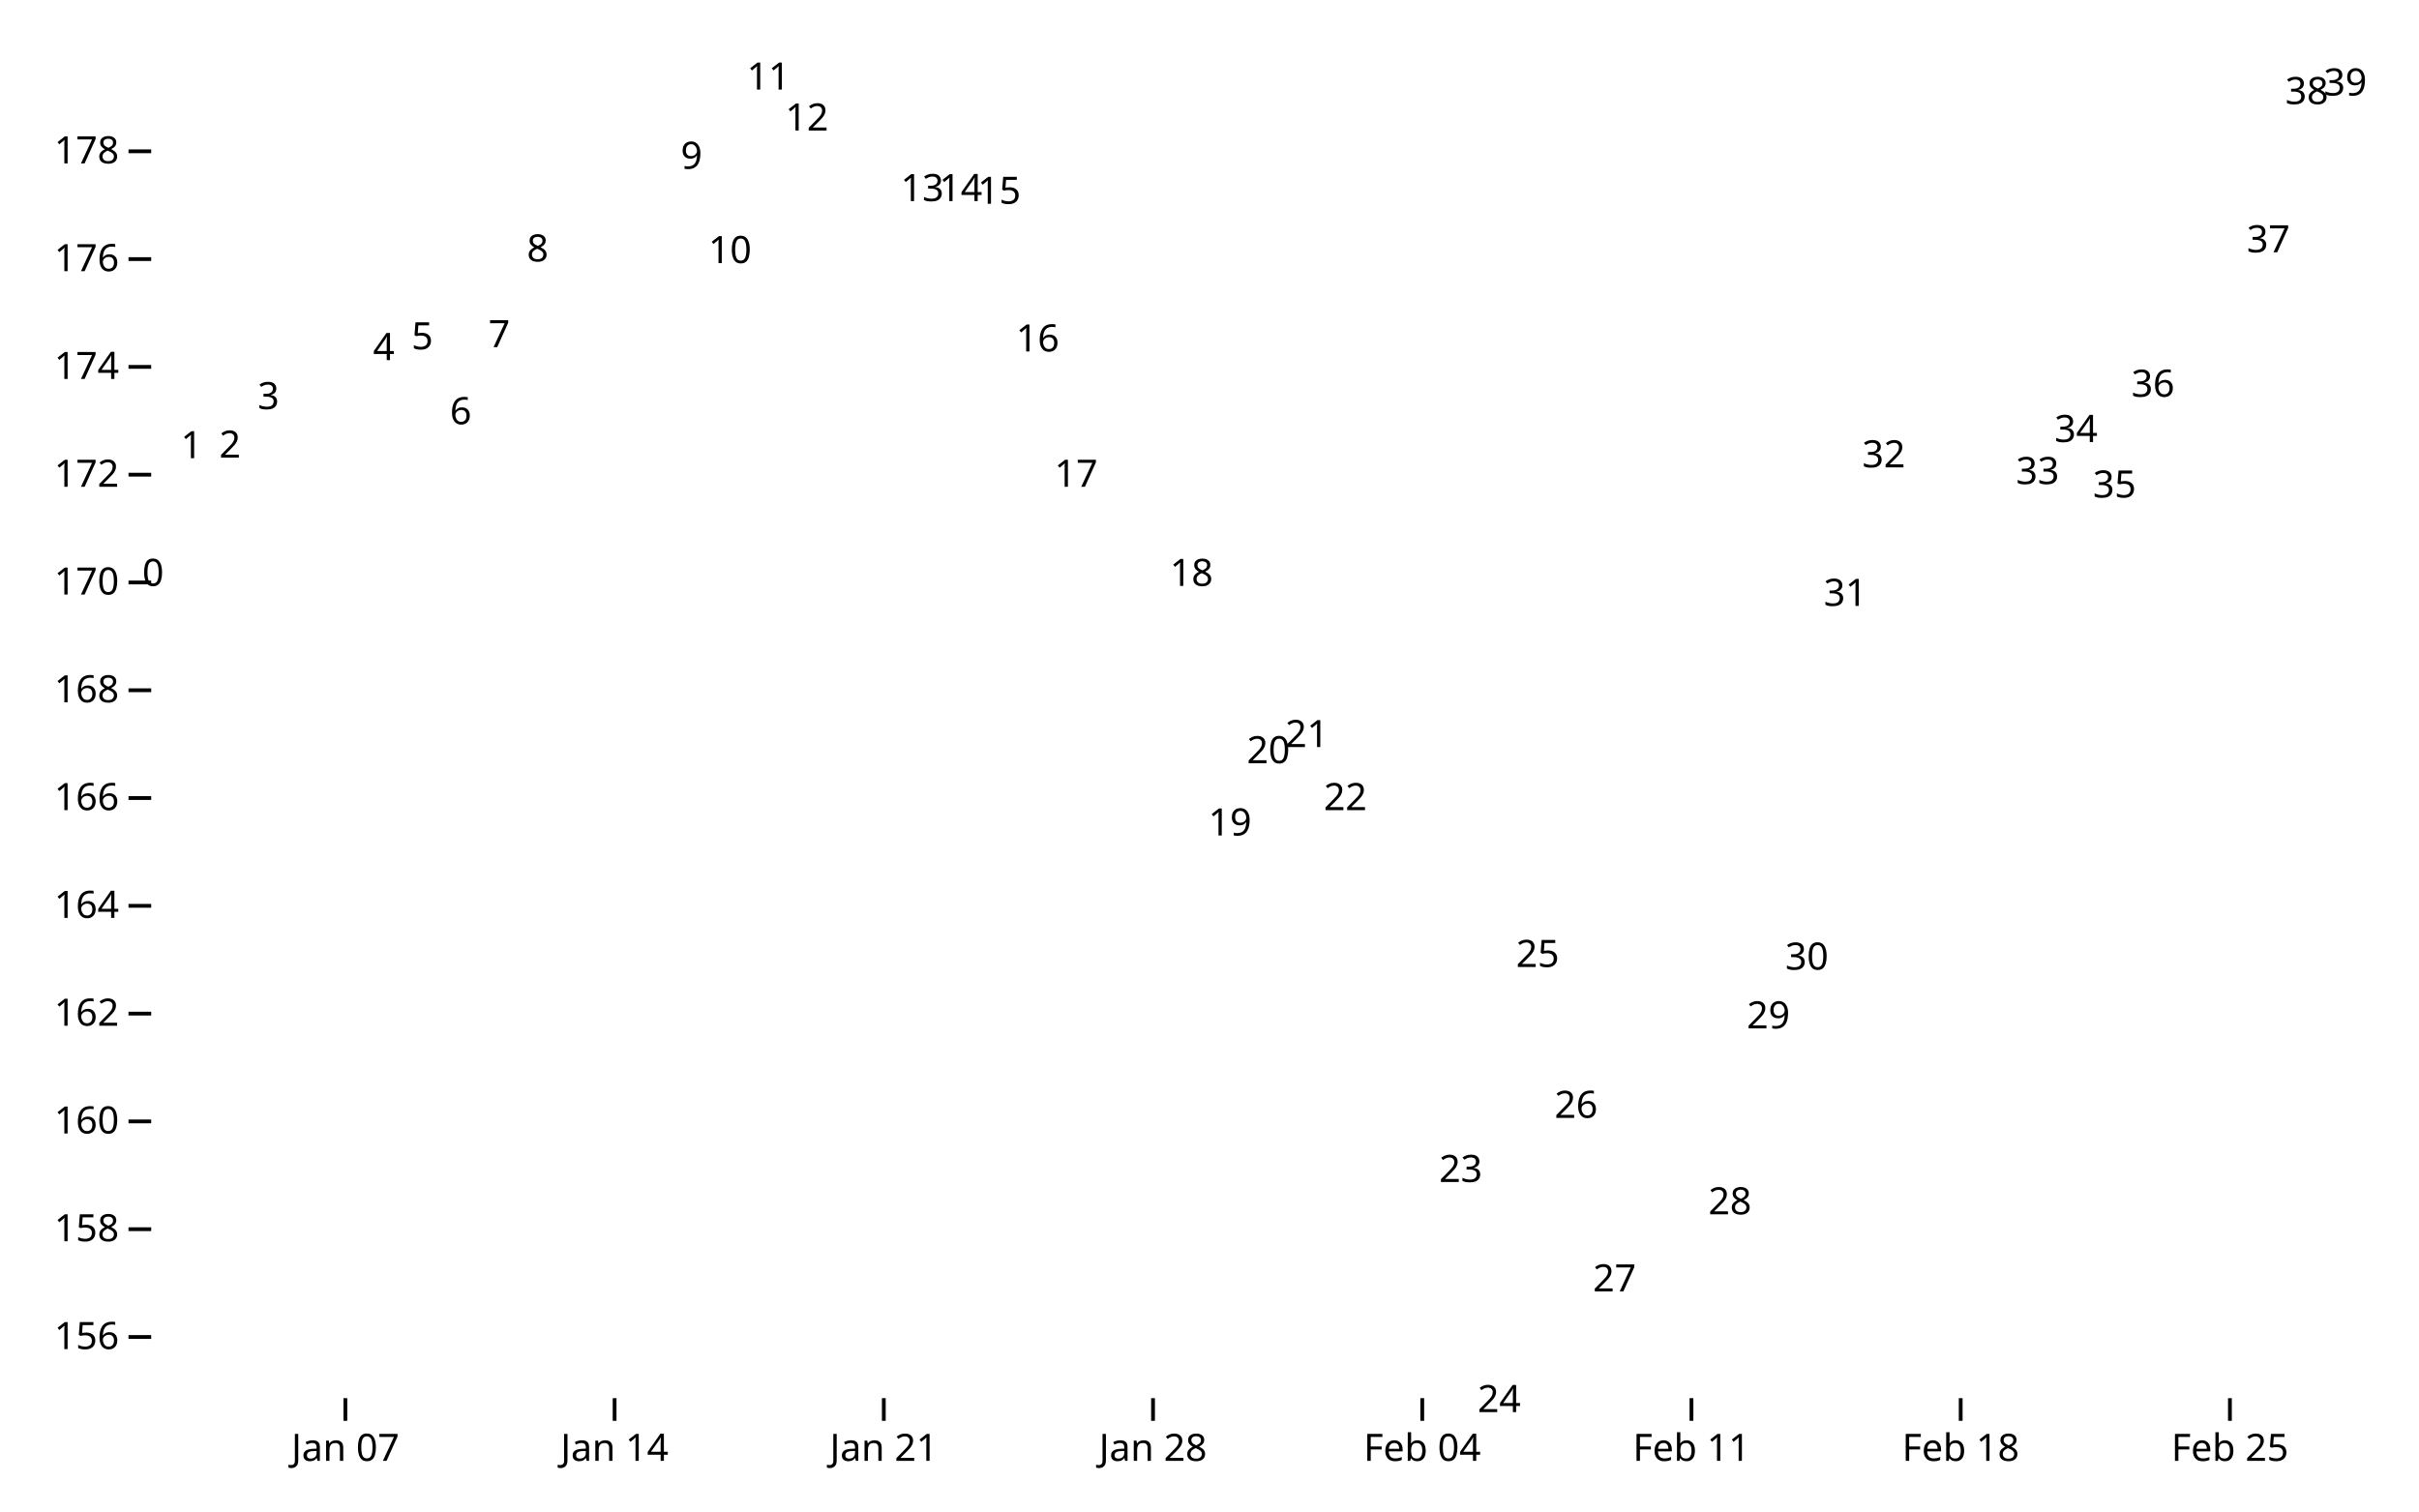
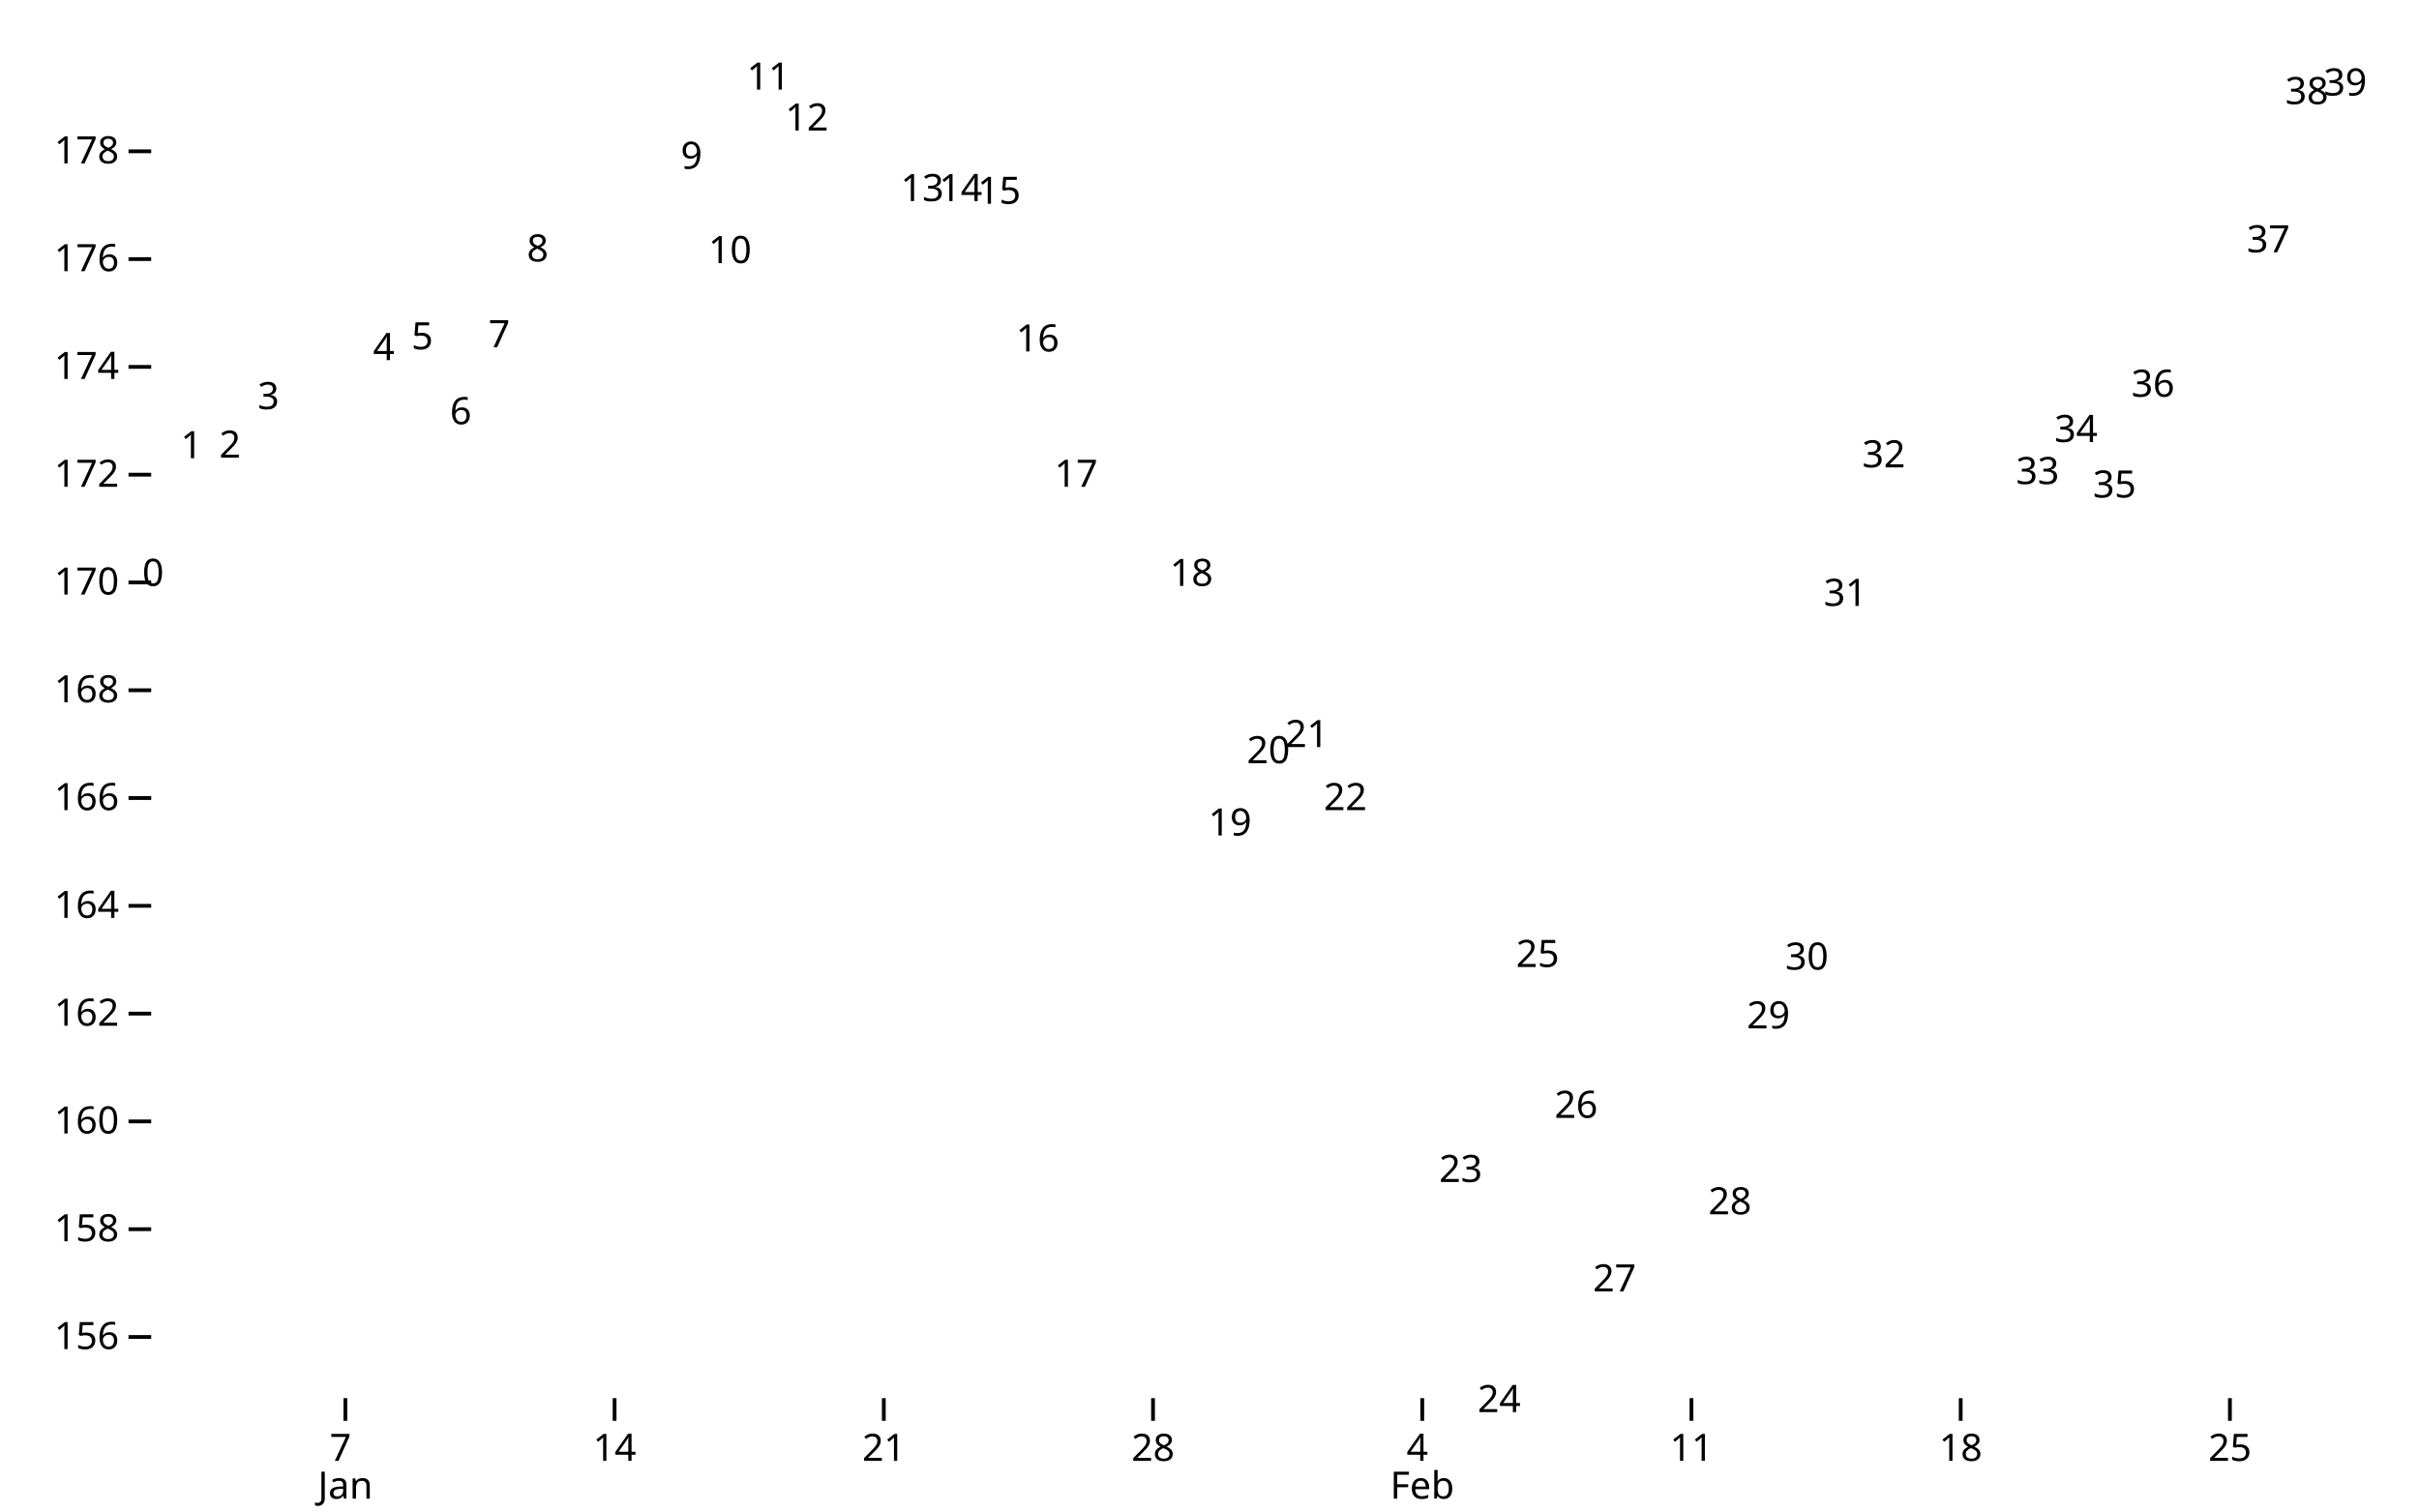
<svg xmlns="http://www.w3.org/2000/svg" class="plot" fill="currentColor" font-family="system-ui, sans-serif" font-size="10" text-anchor="middle" width="640" height="400" viewBox="0 0 640 400">
  <style>
    .plot {
      display: block;
      background: white;
      height: auto;
      height: intrinsic;
      max-width: 100%;
    }

    .plot text,
    .plot tspan {
      white-space: pre;
    }
  </style>
  <g aria-label="y-axis tick" fill="none" stroke="currentColor" transform="translate(0,0.5)">
    <path transform="translate(40,353.313)" d="M0,0L-6,0" />
    <path transform="translate(40,324.7881)" d="M0,0L-6,0" />
    <path transform="translate(40,296.2633)" d="M0,0L-6,0" />
    <path transform="translate(40,267.7384)" d="M0,0L-6,0" />
    <path transform="translate(40,239.2135)" d="M0,0L-6,0" />
    <path transform="translate(40,210.6887)" d="M0,0L-6,0" />
    <path transform="translate(40,182.1638)" d="M0,0L-6,0" />
    <path transform="translate(40,153.6389)" d="M0,0L-6,0" />
    <path transform="translate(40,125.1141)" d="M0,0L-6,0" />
    <path transform="translate(40,96.58919)" d="M0,0L-6,0" />
    <path transform="translate(40,68.06433)" d="M0,0L-6,0" />
    <path transform="translate(40,39.53946)" d="M0,0L-6,0" />
  </g>
  <g aria-label="y-axis tick label" text-anchor="end" font-variant="tabular-nums" transform="translate(-8.5,0.5)">
    <text y="0.32em" transform="translate(40,353.313)">156</text>
    <text y="0.32em" transform="translate(40,324.7881)">158</text>
    <text y="0.32em" transform="translate(40,296.2633)">160</text>
    <text y="0.32em" transform="translate(40,267.7384)">162</text>
    <text y="0.32em" transform="translate(40,239.2135)">164</text>
    <text y="0.32em" transform="translate(40,210.6887)">166</text>
    <text y="0.32em" transform="translate(40,182.1638)">168</text>
    <text y="0.32em" transform="translate(40,153.6389)">170</text>
    <text y="0.32em" transform="translate(40,125.1141)">172</text>
    <text y="0.32em" transform="translate(40,96.58919)">174</text>
    <text y="0.32em" transform="translate(40,68.06433)">176</text>
    <text y="0.32em" transform="translate(40,39.53946)">178</text>
  </g>
  <g aria-label="x-axis tick" fill="none" stroke="currentColor" transform="translate(0.5,0)">
    <path transform="translate(90.87719,370)" d="M0,0L0,6" />
    <path transform="translate(162.1053,370)" d="M0,0L0,6" />
    <path transform="translate(233.3333,370)" d="M0,0L0,6" />
    <path transform="translate(304.5614,370)" d="M0,0L0,6" />
    <path transform="translate(375.7895,370)" d="M0,0L0,6" />
    <path transform="translate(447.0175,370)" d="M0,0L0,6" />
    <path transform="translate(518.2456,370)" d="M0,0L0,6" />
    <path transform="translate(589.4737,370)" d="M0,0L0,6" />
  </g>
  <g aria-label="x-axis tick label" font-variant="tabular-nums" transform="translate(0.5,9.5)">
-     <text y="0.71em" transform="translate(90.87719,370)">Jan 07</text>
-     <text y="0.71em" transform="translate(162.1053,370)">Jan 14</text>
-     <text y="0.71em" transform="translate(233.3333,370)">Jan 21</text>
-     <text y="0.71em" transform="translate(304.5614,370)">Jan 28</text>
-     <text y="0.71em" transform="translate(375.7895,370)">Feb 04</text>
-     <text y="0.71em" transform="translate(447.0175,370)">Feb 11</text>
-     <text y="0.71em" transform="translate(518.2456,370)">Feb 18</text>
-     <text y="0.71em" transform="translate(589.4737,370)">Feb 25</text>
+     <text transform="translate(90.87719,370)">
+       <tspan x="0" y="0.71em">7</tspan>
+       <tspan x="0" dy="1em">Jan</tspan>
+     </text>
+     <text y="0.71em" transform="translate(162.1053,370)">14</text>
+     <text y="0.71em" transform="translate(233.3333,370)">21</text>
+     <text y="0.71em" transform="translate(304.5614,370)">28</text>
+     <text transform="translate(375.7895,370)">
+       <tspan x="0" y="0.71em">4</tspan>
+       <tspan x="0" dy="1em">Feb</tspan>
+     </text>
+     <text y="0.71em" transform="translate(447.0175,370)">11</text>
+     <text y="0.71em" transform="translate(518.2456,370)">18</text>
+     <text y="0.71em" transform="translate(589.4737,370)">25</text>
  </g>
  <g aria-label="text" font-variant="tabular-nums" transform="translate(0.5,0.5)">
    <text y="0.32em" transform="translate(40,151.3569)">0</text>
    <text y="0.32em" transform="translate(50.17544,117.555)">1</text>
    <text y="0.32em" transform="translate(60.35088,117.4124)">2</text>
    <text y="0.32em" transform="translate(70.52632,104.5761)">3</text>
    <text y="0.32em" transform="translate(101.0526,91.59726)">4</text>
    <text y="0.32em" transform="translate(111.2281,88.74481)">5</text>
    <text y="0.32em" transform="translate(121.4035,108.5696)">6</text>
    <text y="0.32em" transform="translate(131.5789,88.17441)">7</text>
    <text y="0.32em" transform="translate(141.7544,65.49719)">8</text>
    <text y="0.32em" transform="translate(182.4561,40.96579)">9</text>
    <text y="0.32em" transform="translate(192.6316,65.92505)">10</text>
    <text y="0.32em" transform="translate(202.807,20)">11</text>
    <text y="0.32em" transform="translate(212.9825,30.83936)">12</text>
    <text y="0.32em" transform="translate(243.5088,49.52312)">13</text>
    <text y="0.32em" transform="translate(253.6842,49.52312)">14</text>
    <text y="0.32em" transform="translate(263.8596,50.23629)">15</text>
    <text y="0.32em" transform="translate(274.0351,89.31542)">16</text>
    <text y="0.32em" transform="translate(284.2105,125.1141)">17</text>
    <text y="0.32em" transform="translate(314.7368,151.3569)">18</text>
    <text y="0.32em" transform="translate(324.9123,217.392)">19</text>
    <text y="0.32em" transform="translate(335.0877,198.2804)">20</text>
    <text y="0.32em" transform="translate(345.2632,194.0016)">21</text>
    <text y="0.32em" transform="translate(355.4386,210.6887)">22</text>
    <text y="0.32em" transform="translate(385.9649,309.0994)">23</text>
    <text y="0.32em" transform="translate(396.1404,370)">24</text>
    <text y="0.32em" transform="translate(406.3158,252.1924)">25</text>
    <text y="0.32em" transform="translate(416.4912,292.1272)">26</text>
    <text y="0.32em" transform="translate(426.6667,338.0521)">27</text>
    <text y="0.32em" transform="translate(457.193,317.6569)">28</text>
    <text y="0.32em" transform="translate(467.3684,268.4516)">29</text>
    <text y="0.32em" transform="translate(477.5439,252.9056)">30</text>
    <text y="0.32em" transform="translate(487.7193,156.6341)">31</text>
    <text y="0.32em" transform="translate(497.8947,119.9796)">32</text>
    <text y="0.32em" transform="translate(538.5965,124.4009)">33</text>
    <text y="0.32em" transform="translate(548.7719,113.2762)">34</text>
    <text y="0.32em" transform="translate(558.9474,127.9665)">35</text>
    <text y="0.32em" transform="translate(569.1228,101.2958)">36</text>
    <text y="0.32em" transform="translate(599.6491,63.07239)">37</text>
    <text y="0.32em" transform="translate(609.8246,23.8507)">38</text>
    <text y="0.32em" transform="translate(620,21.56887)">39</text>
  </g>
</svg>
